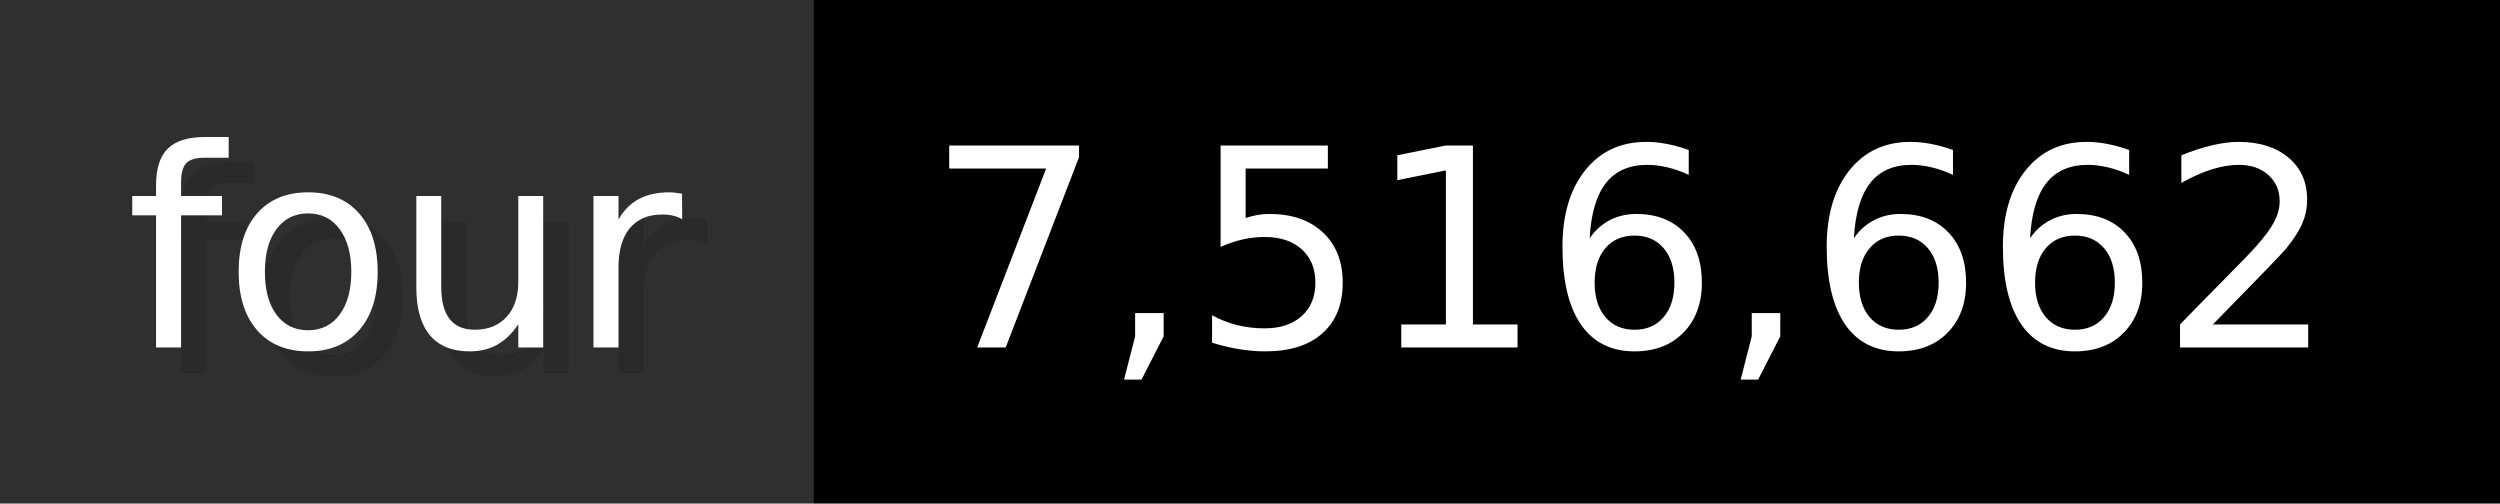
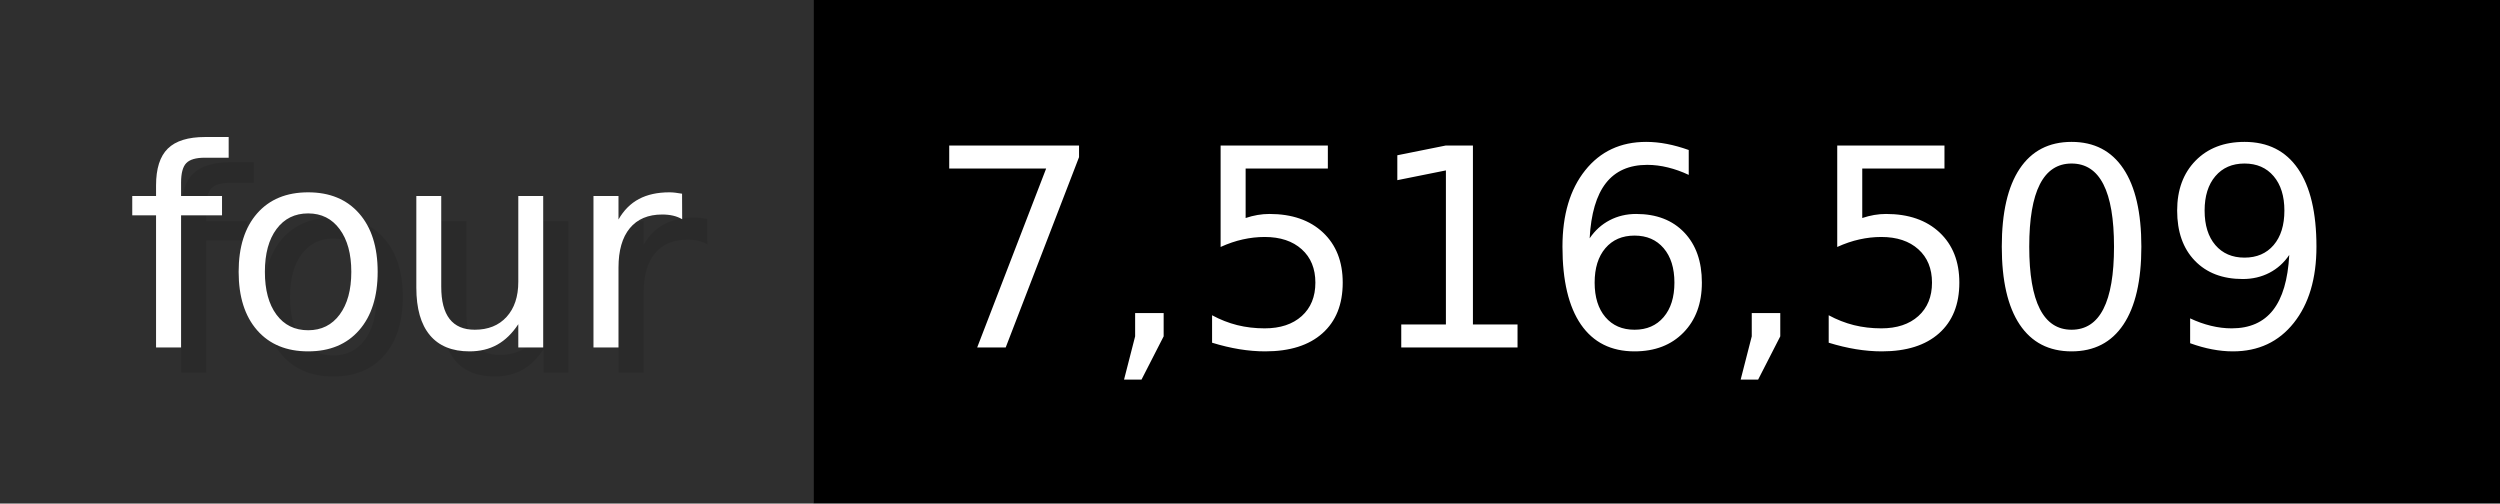
- <svg xmlns="http://www.w3.org/2000/svg" width="99.3" height="20" viewBox="0 0 993 200" role="img" aria-label="four: 7,516,662">
+ <svg xmlns="http://www.w3.org/2000/svg" width="99.3" height="20" viewBox="0 0 993 200" role="img" aria-label="four: 7,516,509">
  <g>
    <rect fill="#2F2F2F" width="323" height="200" />
    <rect fill="#" x="323" width="670" height="200" />
  </g>
  <g aria-hidden="true" fill="#fff" text-anchor="start" font-family="Verdana,DejaVu Sans,sans-serif" font-size="110">
    <text x="60" y="148" textLength="223" fill="#000" opacity="0.1">four</text>
    <text x="50" y="138" textLength="223">four</text>
-     <text x="378" y="148" textLength="570" fill="#000" opacity="0.1">7,516,662</text>
-     <text x="368" y="138" textLength="570">7,516,662</text>
+     <text x="378" y="148" textLength="570" fill="#000" opacity="0.1">7,516,509</text>
+     <text x="368" y="138" textLength="570">7,516,509</text>
  </g>
</svg>
